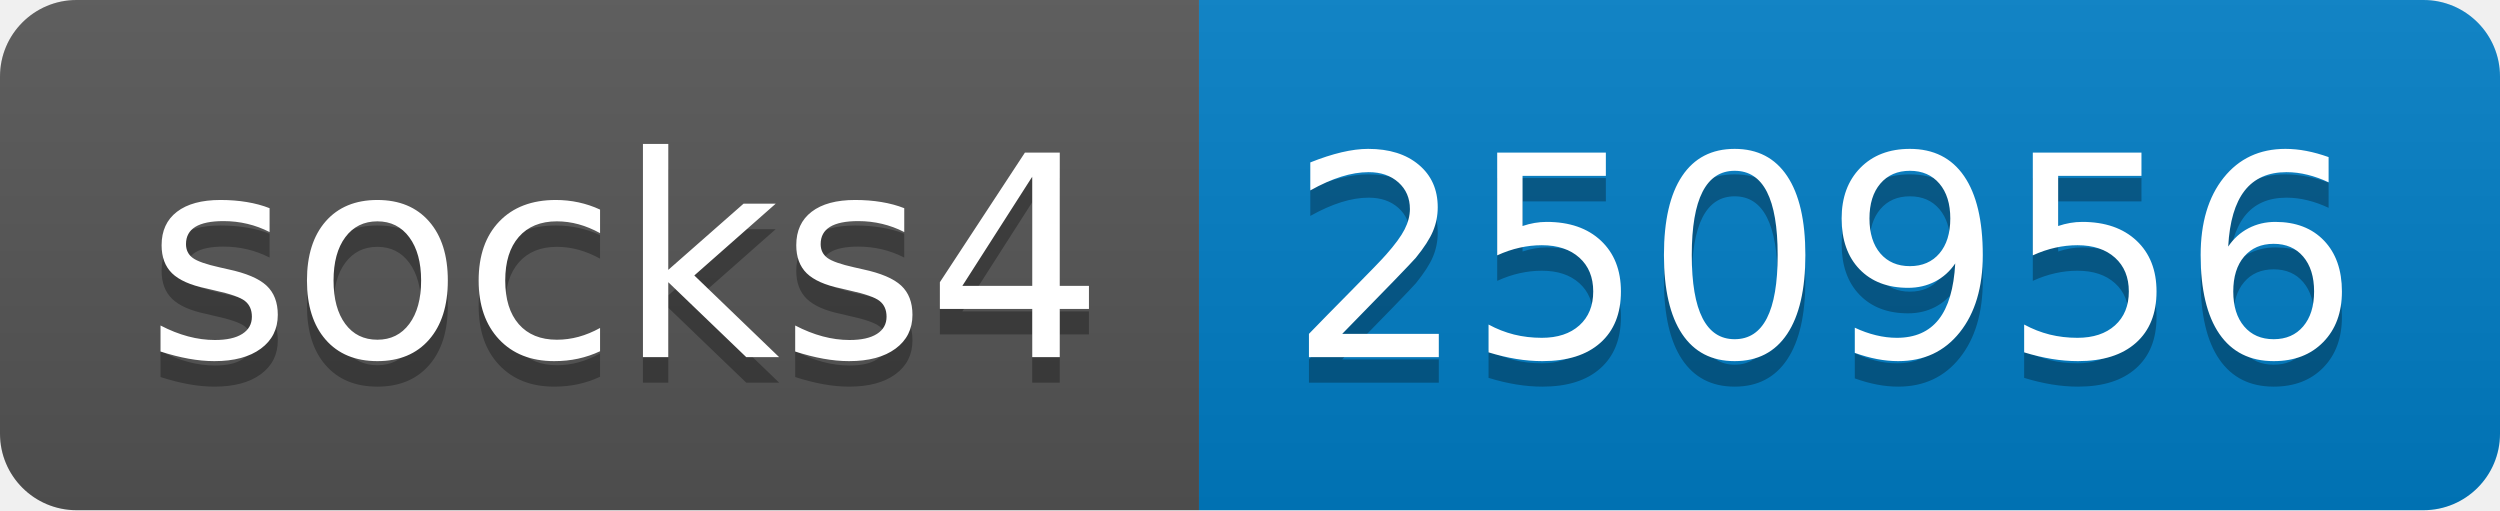
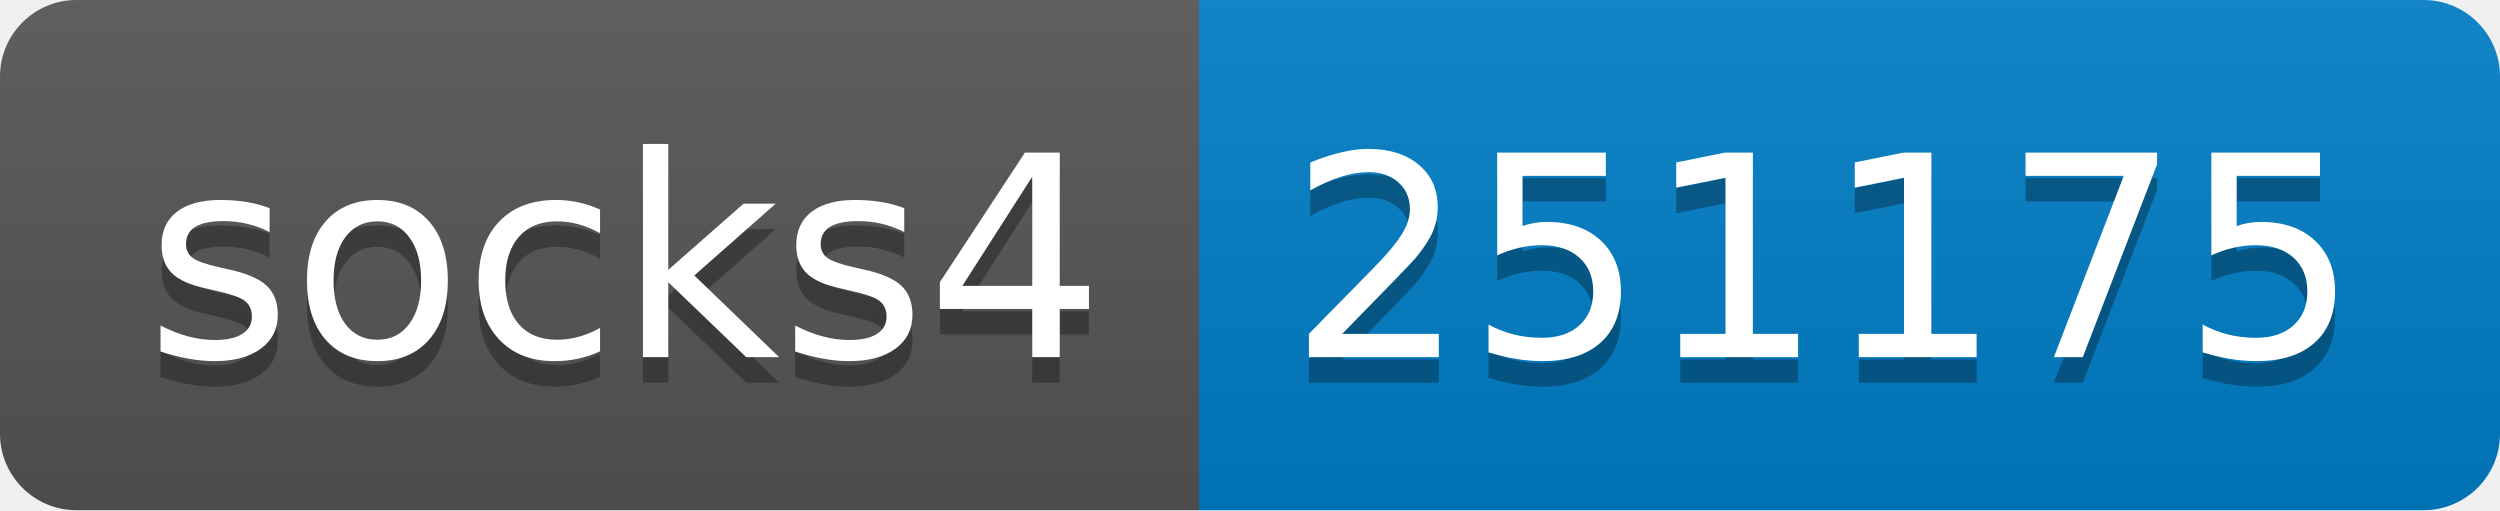
- <svg xmlns="http://www.w3.org/2000/svg" width="98" height="20" role="img" aria-label="socks4: 250956">
+ <svg xmlns="http://www.w3.org/2000/svg" width="98" height="20" role="img" aria-label="socks4: 251175">
  <linearGradient id="s" x2="0" y2="100%">
    <stop offset="0" stop-color="#bbb" stop-opacity=".1" />
    <stop offset="1" stop-opacity=".1" />
  </linearGradient>
  <clipPath id="r">
    <rect width="98" height="20" rx="3" fill="#fff" />
  </clipPath>
  <g clip-path="url(#r)">
    <rect width="47" height="20" fill="#555" />
    <rect x="47" width="51" height="20" fill="#007ec6" />
    <rect width="98" height="20" fill="url(#s)" />
  </g>
  <g fill="#fff" text-anchor="middle" font-family="Verdana,Geneva,DejaVu Sans,sans-serif" text-rendering="geometricPrecision" font-size="110">
    <text aria-hidden="true" x="245" y="150" fill="#010101" fill-opacity=".3" transform="scale(.1)" textLength="370">socks4</text>
    <text x="245" y="140" transform="scale(.1)" fill="#fff" textLength="370">socks4</text>
-     <text aria-hidden="true" x="715" y="150" fill="#010101" fill-opacity=".3" transform="scale(.1)" textLength="410">250956</text>
-     <text x="715" y="140" transform="scale(.1)" fill="#fff" textLength="410">250956</text>
+     <text aria-hidden="true" x="715" y="150" fill="#010101" fill-opacity=".3" transform="scale(.1)" textLength="410">251175</text>
+     <text x="715" y="140" transform="scale(.1)" fill="#fff" textLength="410">251175</text>
  </g>
</svg>
